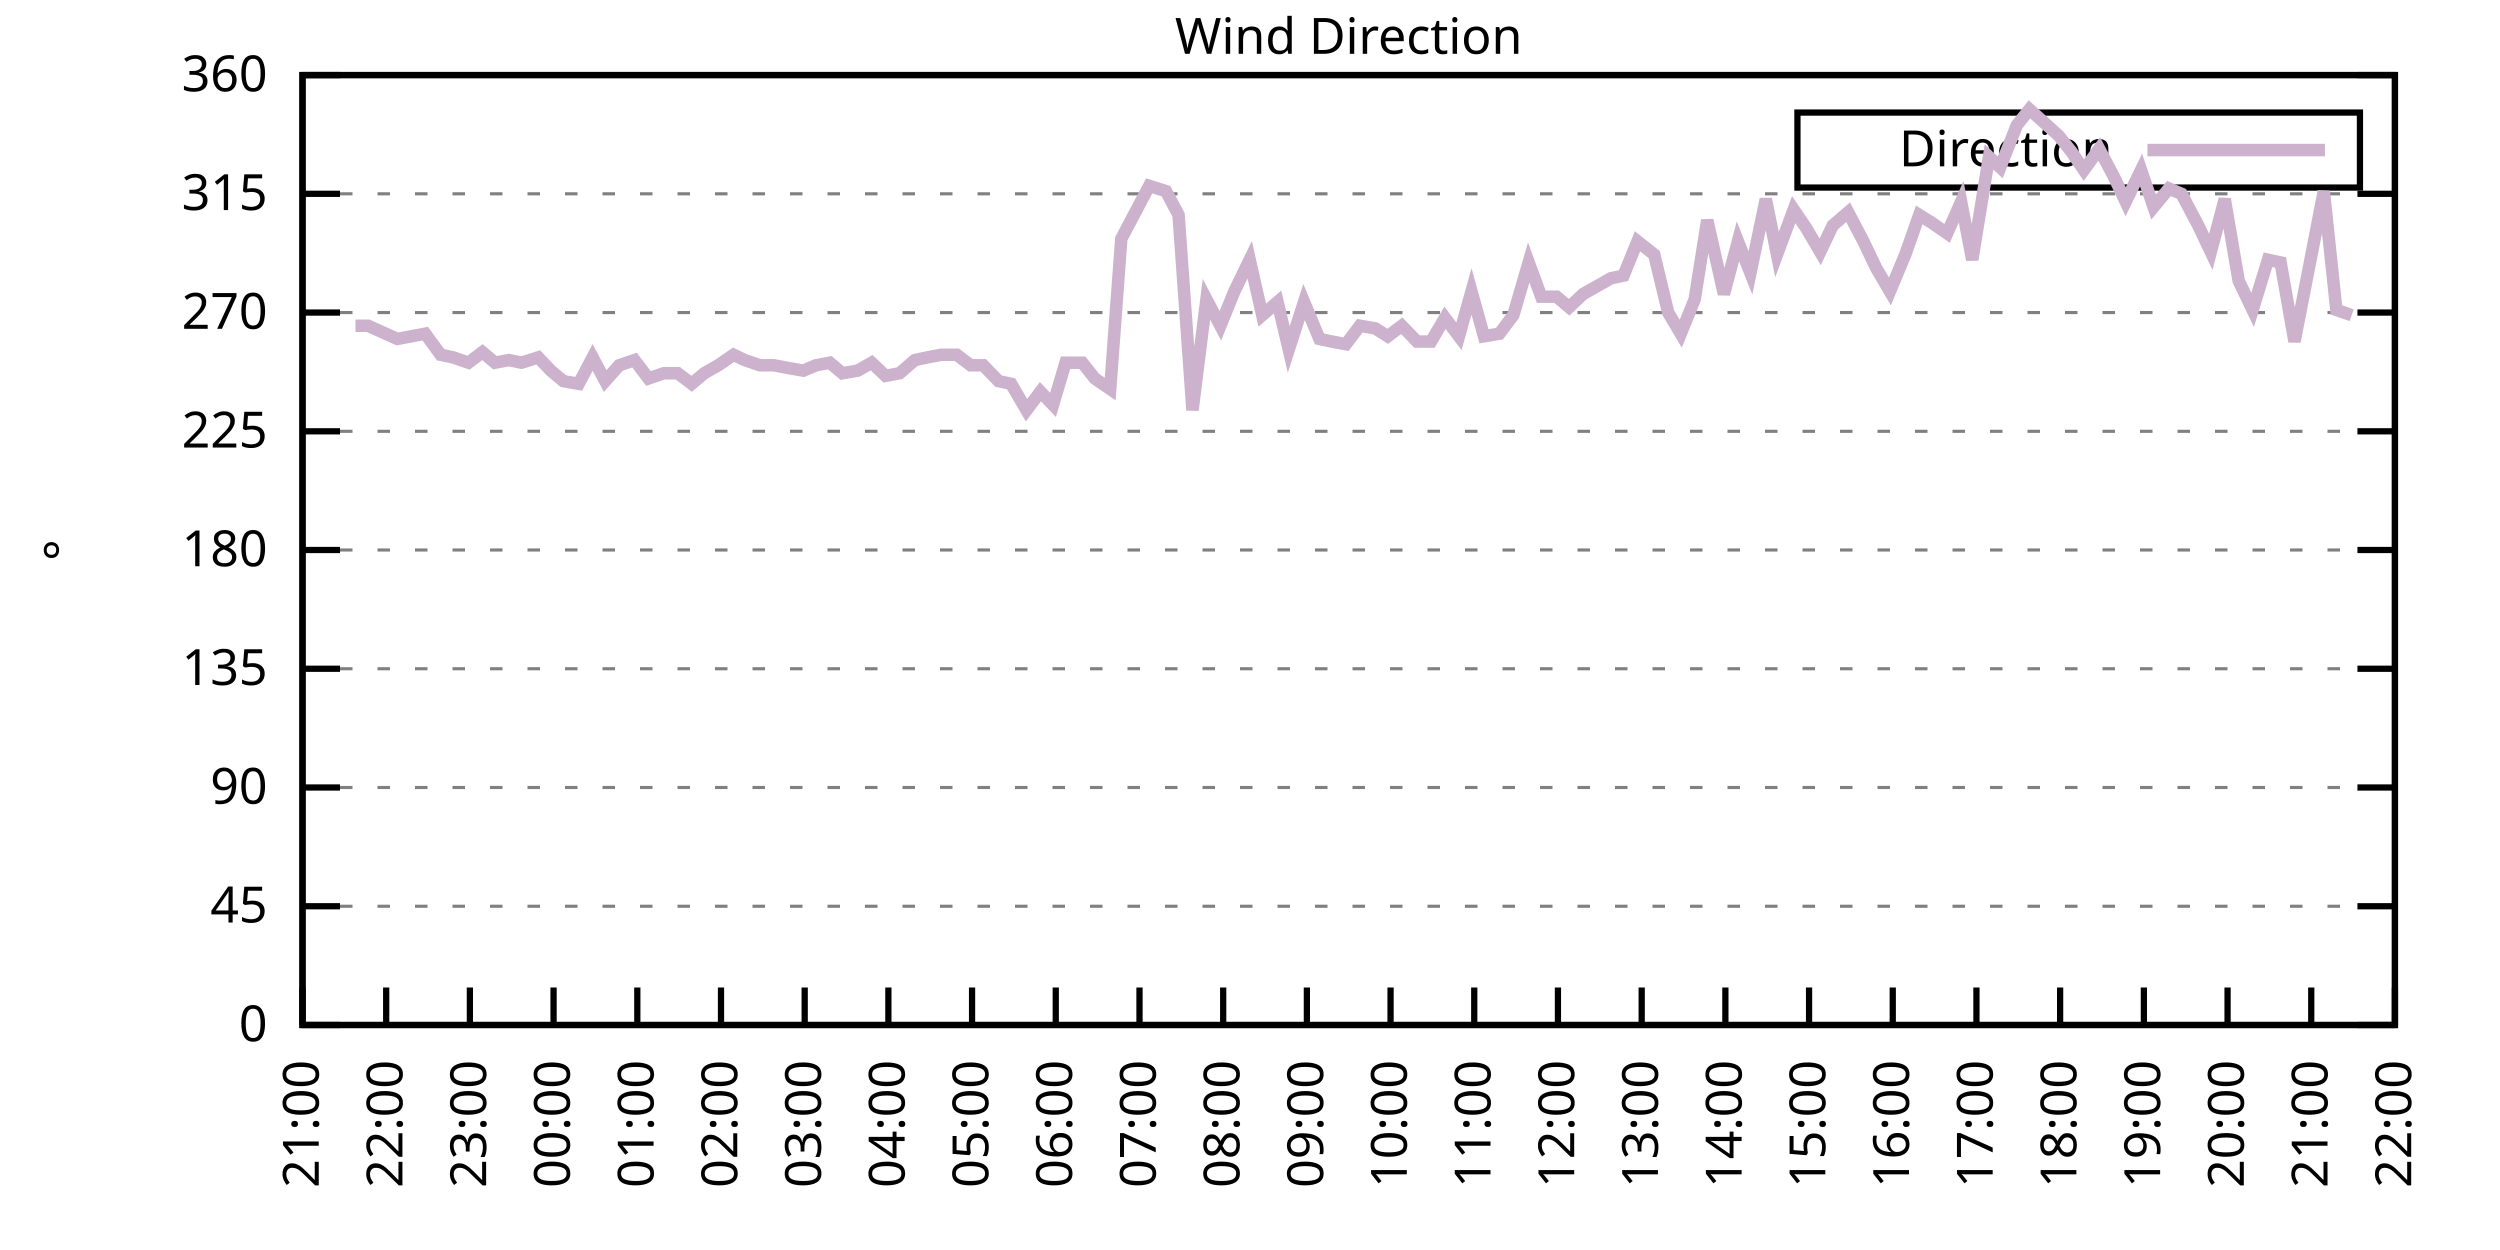
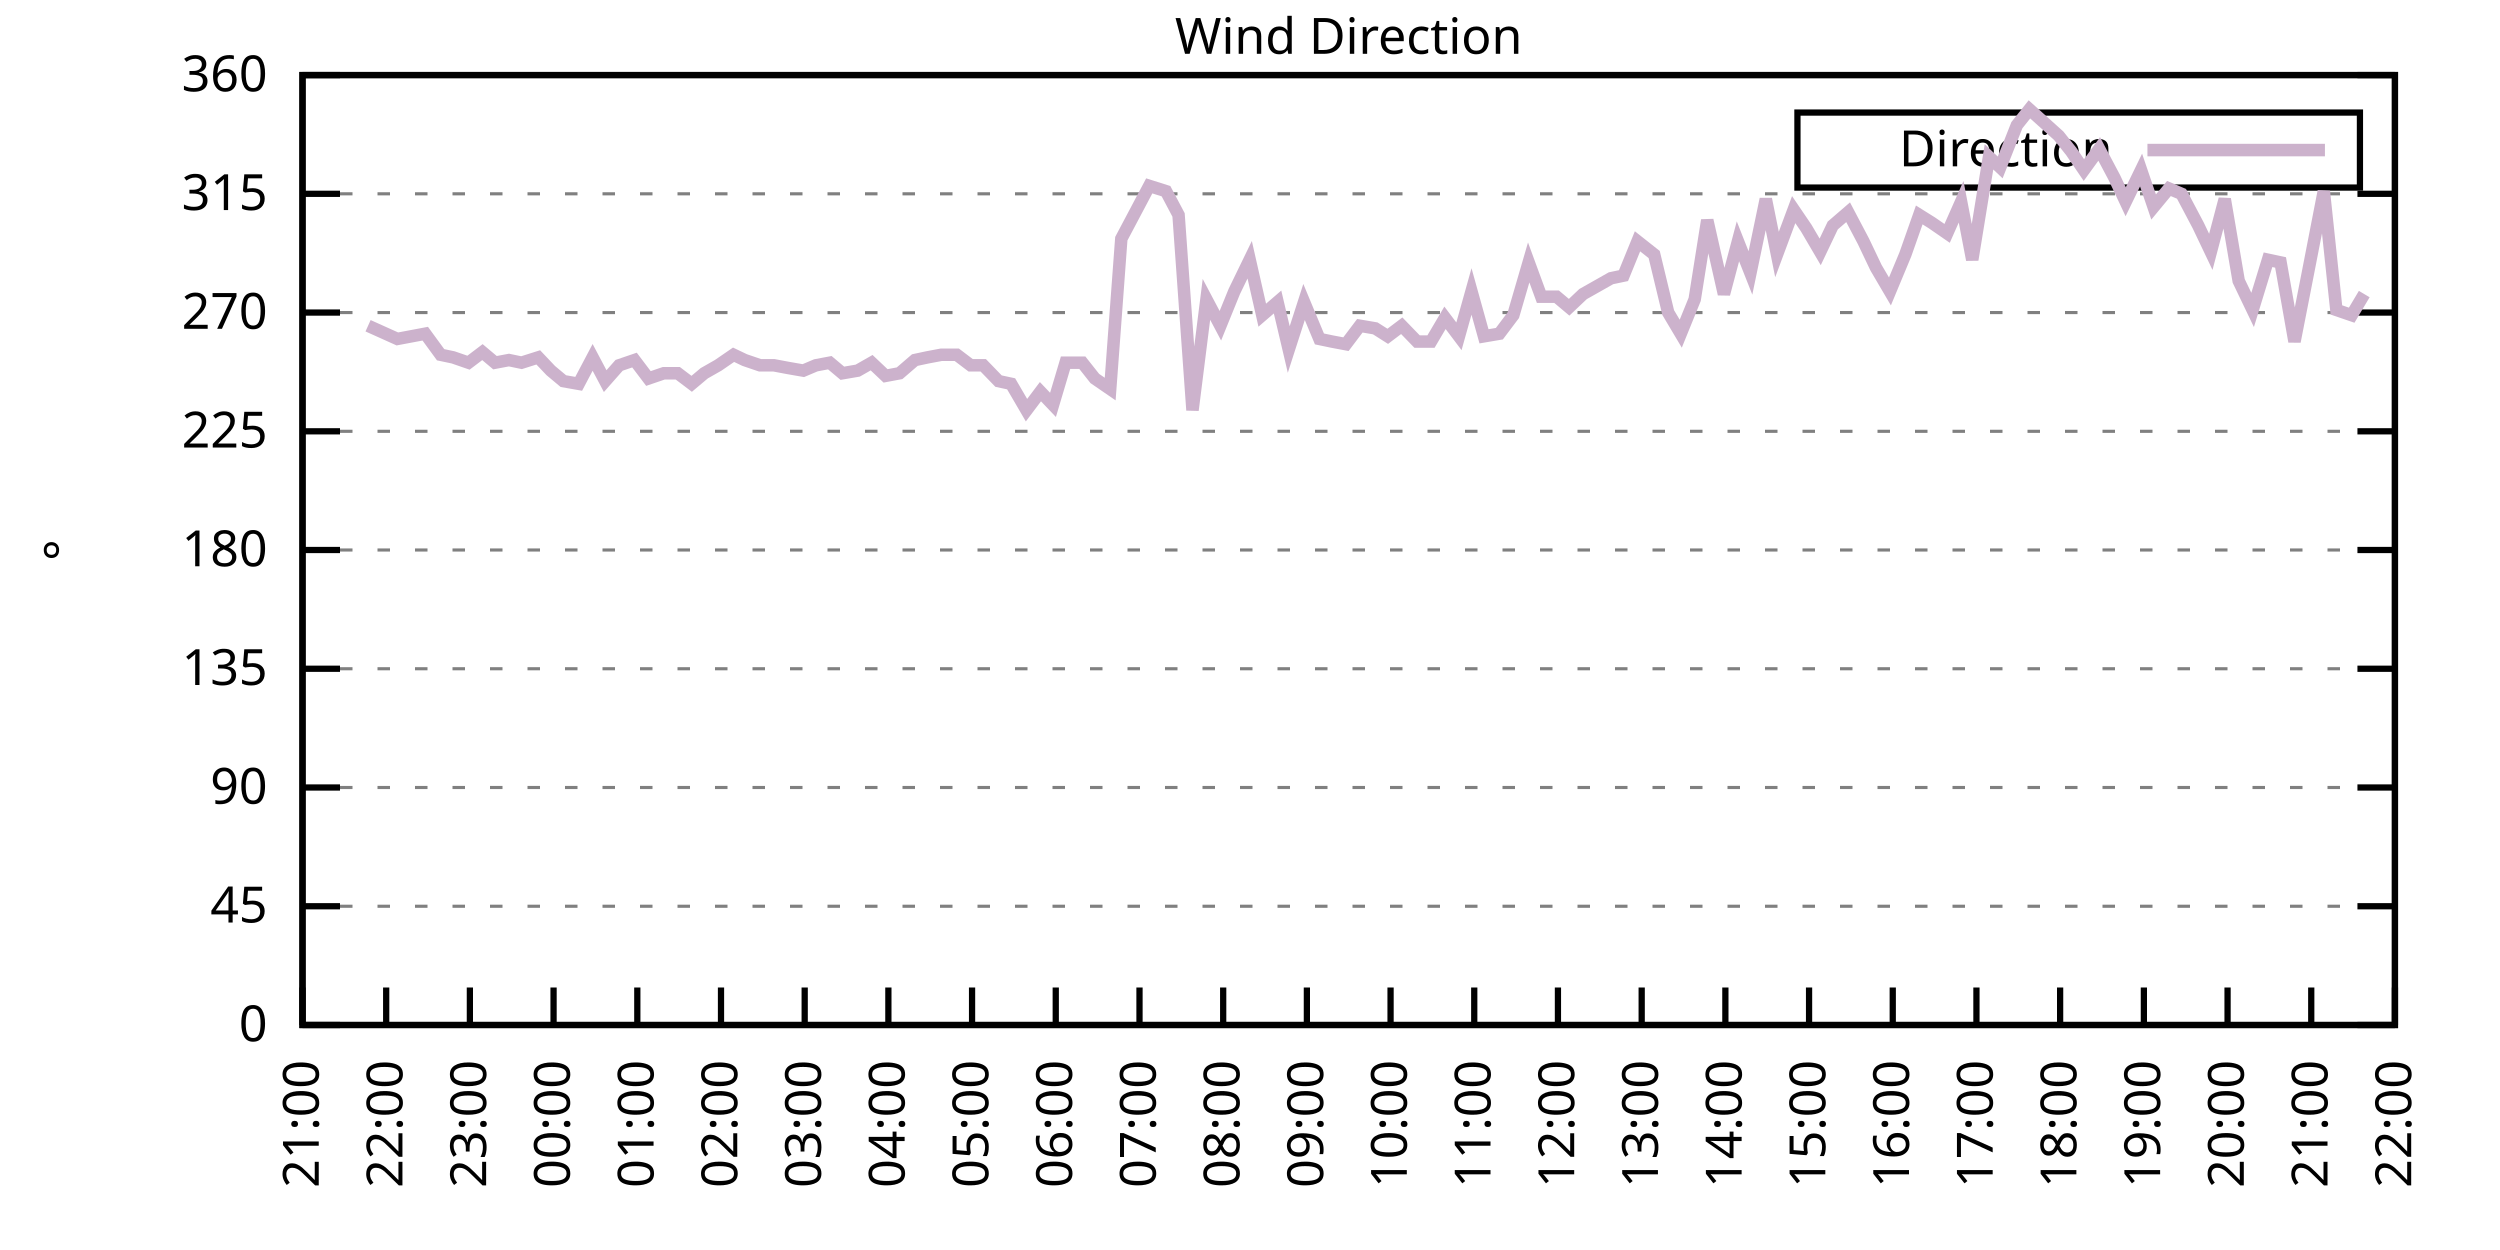
<svg xmlns="http://www.w3.org/2000/svg" xmlns:xlink="http://www.w3.org/1999/xlink" width="400" height="200" viewBox="0 0 400 200">
  <g id="gnuplot_canvas">
    <rect x="0" y="0" width="400" height="200" fill="none" />
    <defs>
      <circle id="gpDot" r="0.5" stroke-width="0.5" stroke="currentColor" />
      <path id="gpPt0" stroke-width="0.333" stroke="currentColor" d="M-1,0 h2 M0,-1 v2" />
      <path id="gpPt1" stroke-width="0.333" stroke="currentColor" d="M-1,-1 L1,1 M1,-1 L-1,1" />
      <path id="gpPt2" stroke-width="0.333" stroke="currentColor" d="M-1,0 L1,0 M0,-1 L0,1 M-1,-1 L1,1 M-1,1 L1,-1" />
      <rect id="gpPt3" stroke-width="0.333" stroke="currentColor" x="-1" y="-1" width="2" height="2" />
      <rect id="gpPt4" stroke-width="0.333" stroke="currentColor" fill="currentColor" x="-1" y="-1" width="2" height="2" />
      <circle id="gpPt5" stroke-width="0.333" stroke="currentColor" cx="0" cy="0" r="1" />
      <use xlink:href="#gpPt5" id="gpPt6" fill="currentColor" stroke="none" />
      <path id="gpPt7" stroke-width="0.333" stroke="currentColor" d="M0,-1.33 L-1.33,0.67 L1.33,0.67 z" />
      <use xlink:href="#gpPt7" id="gpPt8" fill="currentColor" stroke="none" />
      <use xlink:href="#gpPt7" id="gpPt9" stroke="currentColor" transform="rotate(180)" />
      <use xlink:href="#gpPt9" id="gpPt10" fill="currentColor" stroke="none" />
      <use xlink:href="#gpPt3" id="gpPt11" stroke="currentColor" transform="rotate(45)" />
      <use xlink:href="#gpPt11" id="gpPt12" fill="currentColor" stroke="none" />
      <path id="gpPt13" stroke-width="0.333" stroke="currentColor" d="M0,1.330 L1.265,0.411 L0.782,-1.067 L-0.782,-1.076 L-1.265,0.411 z" />
      <use xlink:href="#gpPt13" id="gpPt14" fill="currentColor" stroke="none" />
      <filter id="textbox" filterUnits="objectBoundingBox" x="0" y="0" height="1" width="1">
        <feFlood flood-color="white" flood-opacity="1" result="bgnd" />
        <feComposite in="SourceGraphic" in2="bgnd" operator="atop" />
      </filter>
      <filter id="greybox" filterUnits="objectBoundingBox" x="0" y="0" height="1" width="1">
        <feFlood flood-color="lightgrey" flood-opacity="1" result="grey" />
        <feComposite in="SourceGraphic" in2="grey" operator="atop" />
      </filter>
    </defs>
    <g fill="none" color="white" stroke="currentColor" stroke-width="1.00" stroke-linecap="butt" stroke-linejoin="miter">
</g>
    <g fill="none" color="black" stroke="currentColor" stroke-width="1.00" stroke-linecap="butt" stroke-linejoin="miter">
      <g stroke="none" shape-rendering="crispEdges">
        <polygon fill="rgb(255, 255, 255)" points="48.40,164.00 383.18,164.00 383.18,12.02 48.40,12.02 " />
      </g>
    </g>
    <g fill="none" color="black" stroke="currentColor" stroke-width="1.00" stroke-linecap="butt" stroke-linejoin="miter">
</g>
    <g fill="none" color="black" stroke="black" stroke-width="0.50" stroke-linecap="butt" stroke-linejoin="miter">
</g>
    <g fill="none" color="gray" stroke="currentColor" stroke-width="0.50" stroke-linecap="butt" stroke-linejoin="miter">
      <path stroke="gray" stroke-dasharray="2,4" class="gridline" d="M48.40,164.00 L383.19,164.00  " />
    </g>
    <g fill="none" color="gray" stroke="gray" stroke-width="1.00" stroke-linecap="butt" stroke-linejoin="miter">
</g>
    <g fill="none" color="black" stroke="currentColor" stroke-width="1.00" stroke-linecap="butt" stroke-linejoin="miter">
      <path stroke="black" d="M48.40,164.00 L54.40,164.00 M383.19,164.00 L377.19,164.00  " />
      <g transform="translate(42.80,166.60)" stroke="none" fill="black" font-family="Sans" font-size="8.00" text-anchor="end">
        <text>
          <tspan font-family="Sans"> 0</tspan>
        </text>
      </g>
    </g>
    <g fill="none" color="black" stroke="currentColor" stroke-width="1.00" stroke-linecap="butt" stroke-linejoin="miter">
</g>
    <g fill="none" color="black" stroke="black" stroke-width="0.50" stroke-linecap="butt" stroke-linejoin="miter">
</g>
    <g fill="none" color="gray" stroke="currentColor" stroke-width="0.50" stroke-linecap="butt" stroke-linejoin="miter">
      <path stroke="gray" stroke-dasharray="2,4" class="gridline" d="M48.40,145.00 L383.19,145.00  " />
    </g>
    <g fill="none" color="gray" stroke="gray" stroke-width="1.00" stroke-linecap="butt" stroke-linejoin="miter">
</g>
    <g fill="none" color="black" stroke="currentColor" stroke-width="1.00" stroke-linecap="butt" stroke-linejoin="miter">
      <path stroke="black" d="M48.40,145.00 L54.40,145.00 M383.19,145.00 L377.19,145.00  " />
      <g transform="translate(42.80,147.60)" stroke="none" fill="black" font-family="Sans" font-size="8.00" text-anchor="end">
        <text>
          <tspan font-family="Sans"> 45</tspan>
        </text>
      </g>
    </g>
    <g fill="none" color="black" stroke="currentColor" stroke-width="1.00" stroke-linecap="butt" stroke-linejoin="miter">
</g>
    <g fill="none" color="black" stroke="black" stroke-width="0.50" stroke-linecap="butt" stroke-linejoin="miter">
</g>
    <g fill="none" color="gray" stroke="currentColor" stroke-width="0.50" stroke-linecap="butt" stroke-linejoin="miter">
      <path stroke="gray" stroke-dasharray="2,4" class="gridline" d="M48.40,126.00 L383.19,126.00  " />
    </g>
    <g fill="none" color="gray" stroke="gray" stroke-width="1.00" stroke-linecap="butt" stroke-linejoin="miter">
</g>
    <g fill="none" color="black" stroke="currentColor" stroke-width="1.00" stroke-linecap="butt" stroke-linejoin="miter">
      <path stroke="black" d="M48.40,126.00 L54.40,126.00 M383.19,126.00 L377.19,126.00  " />
      <g transform="translate(42.80,128.60)" stroke="none" fill="black" font-family="Sans" font-size="8.00" text-anchor="end">
        <text>
          <tspan font-family="Sans"> 90</tspan>
        </text>
      </g>
    </g>
    <g fill="none" color="black" stroke="currentColor" stroke-width="1.00" stroke-linecap="butt" stroke-linejoin="miter">
</g>
    <g fill="none" color="black" stroke="black" stroke-width="0.50" stroke-linecap="butt" stroke-linejoin="miter">
</g>
    <g fill="none" color="gray" stroke="currentColor" stroke-width="0.50" stroke-linecap="butt" stroke-linejoin="miter">
      <path stroke="gray" stroke-dasharray="2,4" class="gridline" d="M48.40,107.00 L383.19,107.00  " />
    </g>
    <g fill="none" color="gray" stroke="gray" stroke-width="1.00" stroke-linecap="butt" stroke-linejoin="miter">
</g>
    <g fill="none" color="black" stroke="currentColor" stroke-width="1.00" stroke-linecap="butt" stroke-linejoin="miter">
      <path stroke="black" d="M48.40,107.00 L54.40,107.00 M383.19,107.00 L377.19,107.00  " />
      <g transform="translate(42.80,109.60)" stroke="none" fill="black" font-family="Sans" font-size="8.00" text-anchor="end">
        <text>
          <tspan font-family="Sans"> 135</tspan>
        </text>
      </g>
    </g>
    <g fill="none" color="black" stroke="currentColor" stroke-width="1.00" stroke-linecap="butt" stroke-linejoin="miter">
</g>
    <g fill="none" color="black" stroke="black" stroke-width="0.50" stroke-linecap="butt" stroke-linejoin="miter">
</g>
    <g fill="none" color="gray" stroke="currentColor" stroke-width="0.50" stroke-linecap="butt" stroke-linejoin="miter">
      <path stroke="gray" stroke-dasharray="2,4" class="gridline" d="M48.40,88.00 L383.19,88.00  " />
    </g>
    <g fill="none" color="gray" stroke="gray" stroke-width="1.00" stroke-linecap="butt" stroke-linejoin="miter">
</g>
    <g fill="none" color="black" stroke="currentColor" stroke-width="1.00" stroke-linecap="butt" stroke-linejoin="miter">
      <path stroke="black" d="M48.40,88.00 L54.40,88.00 M383.19,88.00 L377.19,88.00  " />
      <g transform="translate(42.80,90.60)" stroke="none" fill="black" font-family="Sans" font-size="8.00" text-anchor="end">
        <text>
          <tspan font-family="Sans"> 180</tspan>
        </text>
      </g>
    </g>
    <g fill="none" color="black" stroke="currentColor" stroke-width="1.00" stroke-linecap="butt" stroke-linejoin="miter">
</g>
    <g fill="none" color="black" stroke="black" stroke-width="0.50" stroke-linecap="butt" stroke-linejoin="miter">
</g>
    <g fill="none" color="gray" stroke="currentColor" stroke-width="0.50" stroke-linecap="butt" stroke-linejoin="miter">
      <path stroke="gray" stroke-dasharray="2,4" class="gridline" d="M48.40,69.01 L383.19,69.01  " />
    </g>
    <g fill="none" color="gray" stroke="gray" stroke-width="1.00" stroke-linecap="butt" stroke-linejoin="miter">
</g>
    <g fill="none" color="black" stroke="currentColor" stroke-width="1.00" stroke-linecap="butt" stroke-linejoin="miter">
      <path stroke="black" d="M48.40,69.01 L54.40,69.01 M383.19,69.01 L377.19,69.01  " />
      <g transform="translate(42.80,71.61)" stroke="none" fill="black" font-family="Sans" font-size="8.00" text-anchor="end">
        <text>
          <tspan font-family="Sans"> 225</tspan>
        </text>
      </g>
    </g>
    <g fill="none" color="black" stroke="currentColor" stroke-width="1.00" stroke-linecap="butt" stroke-linejoin="miter">
</g>
    <g fill="none" color="black" stroke="black" stroke-width="0.50" stroke-linecap="butt" stroke-linejoin="miter">
</g>
    <g fill="none" color="gray" stroke="currentColor" stroke-width="0.50" stroke-linecap="butt" stroke-linejoin="miter">
      <path stroke="gray" stroke-dasharray="2,4" class="gridline" d="M48.40,50.01 L383.19,50.01  " />
    </g>
    <g fill="none" color="gray" stroke="gray" stroke-width="1.00" stroke-linecap="butt" stroke-linejoin="miter">
</g>
    <g fill="none" color="black" stroke="currentColor" stroke-width="1.00" stroke-linecap="butt" stroke-linejoin="miter">
      <path stroke="black" d="M48.40,50.01 L54.40,50.01 M383.19,50.01 L377.19,50.01  " />
      <g transform="translate(42.80,52.61)" stroke="none" fill="black" font-family="Sans" font-size="8.00" text-anchor="end">
        <text>
          <tspan font-family="Sans"> 270</tspan>
        </text>
      </g>
    </g>
    <g fill="none" color="black" stroke="currentColor" stroke-width="1.00" stroke-linecap="butt" stroke-linejoin="miter">
</g>
    <g fill="none" color="black" stroke="black" stroke-width="0.50" stroke-linecap="butt" stroke-linejoin="miter">
</g>
    <g fill="none" color="gray" stroke="currentColor" stroke-width="0.50" stroke-linecap="butt" stroke-linejoin="miter">
      <path stroke="gray" stroke-dasharray="2,4" class="gridline" d="M48.40,31.01 L383.19,31.01  " />
    </g>
    <g fill="none" color="gray" stroke="gray" stroke-width="1.00" stroke-linecap="butt" stroke-linejoin="miter">
</g>
    <g fill="none" color="black" stroke="currentColor" stroke-width="1.00" stroke-linecap="butt" stroke-linejoin="miter">
      <path stroke="black" d="M48.40,31.01 L54.40,31.01 M383.19,31.01 L377.19,31.01  " />
      <g transform="translate(42.80,33.61)" stroke="none" fill="black" font-family="Sans" font-size="8.00" text-anchor="end">
        <text>
          <tspan font-family="Sans"> 315</tspan>
        </text>
      </g>
    </g>
    <g fill="none" color="black" stroke="currentColor" stroke-width="1.00" stroke-linecap="butt" stroke-linejoin="miter">
</g>
    <g fill="none" color="black" stroke="black" stroke-width="0.50" stroke-linecap="butt" stroke-linejoin="miter">
</g>
    <g fill="none" color="gray" stroke="currentColor" stroke-width="0.50" stroke-linecap="butt" stroke-linejoin="miter">
      <path stroke="gray" stroke-dasharray="2,4" class="gridline" d="M48.40,12.01 L383.19,12.01  " />
    </g>
    <g fill="none" color="gray" stroke="gray" stroke-width="1.00" stroke-linecap="butt" stroke-linejoin="miter">
</g>
    <g fill="none" color="black" stroke="currentColor" stroke-width="1.00" stroke-linecap="butt" stroke-linejoin="miter">
      <path stroke="black" d="M48.40,12.01 L54.40,12.01 M383.19,12.01 L377.19,12.01  " />
      <g transform="translate(42.80,14.61)" stroke="none" fill="black" font-family="Sans" font-size="8.00" text-anchor="end">
        <text>
          <tspan font-family="Sans"> 360</tspan>
        </text>
      </g>
    </g>
    <g fill="none" color="black" stroke="currentColor" stroke-width="1.00" stroke-linecap="butt" stroke-linejoin="miter">
      <path stroke="black" d="M48.40,164.00 L48.40,158.00  " />
      <g transform="translate(51.00,169.60) rotate(270.00)" stroke="none" fill="black" font-family="Sans" font-size="8.00" text-anchor="end">
        <text>
          <tspan font-family="Sans">21:00</tspan>
        </text>
      </g>
    </g>
    <g fill="none" color="black" stroke="currentColor" stroke-width="1.00" stroke-linecap="butt" stroke-linejoin="miter">
      <path stroke="black" d="M61.79,164.00 L61.79,158.00  " />
      <g transform="translate(64.39,169.60) rotate(270.00)" stroke="none" fill="black" font-family="Sans" font-size="8.00" text-anchor="end">
        <text>
          <tspan font-family="Sans">22:00</tspan>
        </text>
      </g>
    </g>
    <g fill="none" color="black" stroke="currentColor" stroke-width="1.00" stroke-linecap="butt" stroke-linejoin="miter">
      <path stroke="black" d="M75.18,164.00 L75.18,158.00  " />
      <g transform="translate(77.78,169.60) rotate(270.00)" stroke="none" fill="black" font-family="Sans" font-size="8.00" text-anchor="end">
        <text>
          <tspan font-family="Sans">23:00</tspan>
        </text>
      </g>
    </g>
    <g fill="none" color="black" stroke="currentColor" stroke-width="1.00" stroke-linecap="butt" stroke-linejoin="miter">
      <path stroke="black" d="M88.57,164.00 L88.57,158.00  " />
      <g transform="translate(91.17,169.60) rotate(270.00)" stroke="none" fill="black" font-family="Sans" font-size="8.00" text-anchor="end">
        <text>
          <tspan font-family="Sans">00:00</tspan>
        </text>
      </g>
    </g>
    <g fill="none" color="black" stroke="currentColor" stroke-width="1.00" stroke-linecap="butt" stroke-linejoin="miter">
      <path stroke="black" d="M101.97,164.00 L101.97,158.00  " />
      <g transform="translate(104.57,169.60) rotate(270.00)" stroke="none" fill="black" font-family="Sans" font-size="8.00" text-anchor="end">
        <text>
          <tspan font-family="Sans">01:00</tspan>
        </text>
      </g>
    </g>
    <g fill="none" color="black" stroke="currentColor" stroke-width="1.00" stroke-linecap="butt" stroke-linejoin="miter">
      <path stroke="black" d="M115.36,164.00 L115.36,158.00  " />
      <g transform="translate(117.96,169.60) rotate(270.00)" stroke="none" fill="black" font-family="Sans" font-size="8.00" text-anchor="end">
        <text>
          <tspan font-family="Sans">02:00</tspan>
        </text>
      </g>
    </g>
    <g fill="none" color="black" stroke="currentColor" stroke-width="1.00" stroke-linecap="butt" stroke-linejoin="miter">
      <path stroke="black" d="M128.75,164.00 L128.75,158.00  " />
      <g transform="translate(131.35,169.60) rotate(270.00)" stroke="none" fill="black" font-family="Sans" font-size="8.00" text-anchor="end">
        <text>
          <tspan font-family="Sans">03:00</tspan>
        </text>
      </g>
    </g>
    <g fill="none" color="black" stroke="currentColor" stroke-width="1.00" stroke-linecap="butt" stroke-linejoin="miter">
      <path stroke="black" d="M142.14,164.00 L142.14,158.00  " />
      <g transform="translate(144.74,169.60) rotate(270.00)" stroke="none" fill="black" font-family="Sans" font-size="8.00" text-anchor="end">
        <text>
          <tspan font-family="Sans">04:00</tspan>
        </text>
      </g>
    </g>
    <g fill="none" color="black" stroke="currentColor" stroke-width="1.00" stroke-linecap="butt" stroke-linejoin="miter">
      <path stroke="black" d="M155.53,164.00 L155.53,158.00  " />
      <g transform="translate(158.13,169.60) rotate(270.00)" stroke="none" fill="black" font-family="Sans" font-size="8.00" text-anchor="end">
        <text>
          <tspan font-family="Sans">05:00</tspan>
        </text>
      </g>
    </g>
    <g fill="none" color="black" stroke="currentColor" stroke-width="1.00" stroke-linecap="butt" stroke-linejoin="miter">
      <path stroke="black" d="M168.92,164.00 L168.92,158.00  " />
      <g transform="translate(171.52,169.60) rotate(270.00)" stroke="none" fill="black" font-family="Sans" font-size="8.00" text-anchor="end">
        <text>
          <tspan font-family="Sans">06:00</tspan>
        </text>
      </g>
    </g>
    <g fill="none" color="black" stroke="currentColor" stroke-width="1.00" stroke-linecap="butt" stroke-linejoin="miter">
      <path stroke="black" d="M182.32,164.00 L182.32,158.00  " />
      <g transform="translate(184.92,169.60) rotate(270.00)" stroke="none" fill="black" font-family="Sans" font-size="8.00" text-anchor="end">
        <text>
          <tspan font-family="Sans">07:00</tspan>
        </text>
      </g>
    </g>
    <g fill="none" color="black" stroke="currentColor" stroke-width="1.00" stroke-linecap="butt" stroke-linejoin="miter">
      <path stroke="black" d="M195.71,164.00 L195.71,158.00  " />
      <g transform="translate(198.31,169.60) rotate(270.00)" stroke="none" fill="black" font-family="Sans" font-size="8.00" text-anchor="end">
        <text>
          <tspan font-family="Sans">08:00</tspan>
        </text>
      </g>
    </g>
    <g fill="none" color="black" stroke="currentColor" stroke-width="1.00" stroke-linecap="butt" stroke-linejoin="miter">
      <path stroke="black" d="M209.10,164.00 L209.10,158.00  " />
      <g transform="translate(211.70,169.60) rotate(270.00)" stroke="none" fill="black" font-family="Sans" font-size="8.00" text-anchor="end">
        <text>
          <tspan font-family="Sans">09:00</tspan>
        </text>
      </g>
    </g>
    <g fill="none" color="black" stroke="currentColor" stroke-width="1.00" stroke-linecap="butt" stroke-linejoin="miter">
      <path stroke="black" d="M222.49,164.00 L222.49,158.00  " />
      <g transform="translate(225.09,169.60) rotate(270.00)" stroke="none" fill="black" font-family="Sans" font-size="8.00" text-anchor="end">
        <text>
          <tspan font-family="Sans">10:00</tspan>
        </text>
      </g>
    </g>
    <g fill="none" color="black" stroke="currentColor" stroke-width="1.00" stroke-linecap="butt" stroke-linejoin="miter">
      <path stroke="black" d="M235.88,164.00 L235.88,158.00  " />
      <g transform="translate(238.48,169.60) rotate(270.00)" stroke="none" fill="black" font-family="Sans" font-size="8.00" text-anchor="end">
        <text>
          <tspan font-family="Sans">11:00</tspan>
        </text>
      </g>
    </g>
    <g fill="none" color="black" stroke="currentColor" stroke-width="1.00" stroke-linecap="butt" stroke-linejoin="miter">
      <path stroke="black" d="M249.27,164.00 L249.27,158.00  " />
      <g transform="translate(251.87,169.60) rotate(270.00)" stroke="none" fill="black" font-family="Sans" font-size="8.00" text-anchor="end">
        <text>
          <tspan font-family="Sans">12:00</tspan>
        </text>
      </g>
    </g>
    <g fill="none" color="black" stroke="currentColor" stroke-width="1.00" stroke-linecap="butt" stroke-linejoin="miter">
      <path stroke="black" d="M262.67,164.00 L262.67,158.00  " />
      <g transform="translate(265.27,169.60) rotate(270.00)" stroke="none" fill="black" font-family="Sans" font-size="8.00" text-anchor="end">
        <text>
          <tspan font-family="Sans">13:00</tspan>
        </text>
      </g>
    </g>
    <g fill="none" color="black" stroke="currentColor" stroke-width="1.00" stroke-linecap="butt" stroke-linejoin="miter">
      <path stroke="black" d="M276.06,164.00 L276.06,158.00  " />
      <g transform="translate(278.66,169.60) rotate(270.00)" stroke="none" fill="black" font-family="Sans" font-size="8.00" text-anchor="end">
        <text>
          <tspan font-family="Sans">14:00</tspan>
        </text>
      </g>
    </g>
    <g fill="none" color="black" stroke="currentColor" stroke-width="1.00" stroke-linecap="butt" stroke-linejoin="miter">
      <path stroke="black" d="M289.45,164.00 L289.45,158.00  " />
      <g transform="translate(292.05,169.60) rotate(270.00)" stroke="none" fill="black" font-family="Sans" font-size="8.00" text-anchor="end">
        <text>
          <tspan font-family="Sans">15:00</tspan>
        </text>
      </g>
    </g>
    <g fill="none" color="black" stroke="currentColor" stroke-width="1.00" stroke-linecap="butt" stroke-linejoin="miter">
      <path stroke="black" d="M302.84,164.00 L302.84,158.00  " />
      <g transform="translate(305.44,169.60) rotate(270.00)" stroke="none" fill="black" font-family="Sans" font-size="8.00" text-anchor="end">
        <text>
          <tspan font-family="Sans">16:00</tspan>
        </text>
      </g>
    </g>
    <g fill="none" color="black" stroke="currentColor" stroke-width="1.00" stroke-linecap="butt" stroke-linejoin="miter">
      <path stroke="black" d="M316.23,164.00 L316.23,158.00  " />
      <g transform="translate(318.83,169.60) rotate(270.00)" stroke="none" fill="black" font-family="Sans" font-size="8.00" text-anchor="end">
        <text>
          <tspan font-family="Sans">17:00</tspan>
        </text>
      </g>
    </g>
    <g fill="none" color="black" stroke="currentColor" stroke-width="1.00" stroke-linecap="butt" stroke-linejoin="miter">
      <path stroke="black" d="M329.62,164.00 L329.62,158.00  " />
      <g transform="translate(332.22,169.60) rotate(270.00)" stroke="none" fill="black" font-family="Sans" font-size="8.00" text-anchor="end">
        <text>
          <tspan font-family="Sans">18:00</tspan>
        </text>
      </g>
    </g>
    <g fill="none" color="black" stroke="currentColor" stroke-width="1.00" stroke-linecap="butt" stroke-linejoin="miter">
      <path stroke="black" d="M343.02,164.00 L343.02,158.00  " />
      <g transform="translate(345.62,169.60) rotate(270.00)" stroke="none" fill="black" font-family="Sans" font-size="8.00" text-anchor="end">
        <text>
          <tspan font-family="Sans">19:00</tspan>
        </text>
      </g>
    </g>
    <g fill="none" color="black" stroke="currentColor" stroke-width="1.00" stroke-linecap="butt" stroke-linejoin="miter">
      <path stroke="black" d="M356.41,164.00 L356.41,158.00  " />
      <g transform="translate(359.01,169.60) rotate(270.00)" stroke="none" fill="black" font-family="Sans" font-size="8.00" text-anchor="end">
        <text>
          <tspan font-family="Sans">20:00</tspan>
        </text>
      </g>
    </g>
    <g fill="none" color="black" stroke="currentColor" stroke-width="1.00" stroke-linecap="butt" stroke-linejoin="miter">
      <path stroke="black" d="M369.80,164.00 L369.80,158.00  " />
      <g transform="translate(372.40,169.60) rotate(270.00)" stroke="none" fill="black" font-family="Sans" font-size="8.00" text-anchor="end">
        <text>
          <tspan font-family="Sans">21:00</tspan>
        </text>
      </g>
    </g>
    <g fill="none" color="black" stroke="currentColor" stroke-width="1.00" stroke-linecap="butt" stroke-linejoin="miter">
      <path stroke="black" d="M383.19,164.00 L383.19,158.00  " />
      <g transform="translate(385.79,169.60) rotate(270.00)" stroke="none" fill="black" font-family="Sans" font-size="8.00" text-anchor="end">
        <text>
          <tspan font-family="Sans">22:00</tspan>
        </text>
      </g>
    </g>
    <g fill="none" color="black" stroke="currentColor" stroke-width="1.00" stroke-linecap="butt" stroke-linejoin="miter">
</g>
    <g fill="none" color="black" stroke="currentColor" stroke-width="1.00" stroke-linecap="butt" stroke-linejoin="miter">
      <path stroke="black" d="M48.40,12.01 L48.40,164.00 L383.19,164.00 L383.19,12.01 L48.40,12.01 Z  " />
    </g>
    <g fill="none" color="black" stroke="currentColor" stroke-width="1.00" stroke-linecap="butt" stroke-linejoin="miter">
</g>
    <g fill="none" color="black" stroke="currentColor" stroke-width="1.00" stroke-linecap="butt" stroke-linejoin="miter">
      <path stroke="black" d="M287.59,30.01 L287.59,18.01 L377.59,18.01 L377.59,30.01 L287.59,30.01 Z  " />
    </g>
    <g id="Wind_direction_plot_1">
      <g fill="none" color="white" stroke="black" stroke-width="2.00" stroke-linecap="butt" stroke-linejoin="miter">
</g>
      <g fill="none" color="black" stroke="currentColor" stroke-width="2.00" stroke-linecap="butt" stroke-linejoin="miter">
        <g transform="translate(337.99,26.61)" stroke="none" fill="black" font-family="Sans" font-size="8.00" text-anchor="end">
          <text>
            <tspan font-family="Sans">Direction</tspan>
          </text>
        </g>
      </g>
      <g fill="none" color="black" stroke="currentColor" stroke-width="2.00" stroke-linecap="butt" stroke-linejoin="miter">
-         <path stroke="rgb(204, 178, 204)" d="M343.59,24.01 L371.99,24.01 M56.88,52.12 L58.89,52.12 L63.58,54.23 L65.81,53.81 L68.04,53.39 L70.50,56.76   L72.50,57.18 L74.96,58.03 L77.19,56.34 L79.20,58.03 L81.43,57.61 L83.44,58.03 L86.12,57.18 L88.13,59.30   L90.14,60.98 L92.59,61.41 L94.82,57.18 L96.83,60.98 L99.06,58.45 L101.52,57.61 L103.75,60.56 L106.21,59.72   L108.44,59.72 L110.67,61.41 L112.68,59.72 L114.91,58.45 L117.37,56.76 L119.15,57.61 L121.61,58.45 L123.84,58.45   L126.07,58.87 L128.53,59.30 L130.54,58.45 L132.77,58.03 L134.78,59.72 L137.23,59.30 L139.46,58.03 L141.69,60.14   L143.93,59.72 L146.38,57.61 L148.39,57.18 L150.62,56.76 L153.08,56.76 L155.31,58.45 L157.32,58.45 L159.77,60.98   L161.78,61.41 L164.24,65.63 L166.47,62.67 L168.48,64.78 L170.49,58.03 L173.17,58.03 L175.17,60.56 L177.63,62.25   L179.41,38.19 L183.88,29.74 L186.56,30.59 L188.57,34.39 L190.80,65.63 L193.03,47.90 L195.26,52.12 L197.49,46.63   L199.95,41.56 L201.96,50.43 L204.41,48.32 L206.20,55.92 L208.65,48.32 L211.11,54.23 L213.12,54.65 L215.35,55.07   L217.58,52.12 L220.04,52.54 L222.04,53.81 L224.28,52.12 L226.73,54.65 L228.96,54.65 L231.20,50.85 L233.43,53.81   L235.44,46.63 L237.44,53.81 L239.90,53.39 L242.13,50.43 L244.59,41.99 L246.60,47.47 L249.05,47.47 L251.06,49.16   L253.29,47.05 L255.52,45.79 L257.76,44.52 L259.76,44.10 L262.00,38.61 L264.67,40.72 L266.91,50.01 L268.92,53.39   L271.15,47.90 L273.16,35.23 L275.83,47.05 L278.07,38.61 L280.07,43.67 L282.53,31.85 L284.32,40.72 L286.99,33.54   L289.00,36.50 L291.23,40.30 L293.24,36.08 L295.70,33.96 L298.15,38.61 L300.16,42.83 L302.39,46.63 L304.85,40.72   L307.08,34.39 L309.09,35.65 L311.54,37.34 L313.78,32.28 L315.56,41.56 L318.24,25.10 L320.03,26.79 L322.70,20.03   L324.71,17.50 L329.40,21.72 L331.41,24.25 L333.42,27.21 L335.87,23.83 L338.33,28.48 L340.11,32.28 L342.57,27.21   L344.58,33.12 L347.03,30.16 L349.04,31.01 L351.72,36.08 L353.73,40.30 L355.96,31.85 L358.19,44.94 L360.42,49.59   L362.88,41.56 L364.89,41.99 L367.12,54.65 L369.35,43.25 L371.81,30.59 L373.82,49.59 L376.27,50.43  " />
+         <path stroke="rgb(204, 178, 204)" d="M343.59,24.01 L371.99,24.01 M58.89,52.12 L63.58,54.23 L65.81,53.81 L68.04,53.39 L70.50,56.76 L72.50,57.18   L74.96,58.03 L77.19,56.34 L79.20,58.03 L81.43,57.61 L83.44,58.03 L86.12,57.18 L88.13,59.30 L90.14,60.98   L92.59,61.41 L94.82,57.18 L96.83,60.98 L99.06,58.45 L101.52,57.61 L103.75,60.56 L106.21,59.72 L108.44,59.72   L110.67,61.41 L112.68,59.72 L114.91,58.45 L117.37,56.76 L119.15,57.61 L121.61,58.45 L123.84,58.45 L126.07,58.87   L128.53,59.30 L130.54,58.45 L132.77,58.03 L134.78,59.72 L137.23,59.30 L139.46,58.03 L141.69,60.14 L143.93,59.72   L146.38,57.61 L148.39,57.18 L150.62,56.76 L153.08,56.76 L155.31,58.45 L157.32,58.45 L159.77,60.98 L161.78,61.41   L164.24,65.63 L166.47,62.67 L168.48,64.78 L170.49,58.03 L173.17,58.03 L175.17,60.56 L177.63,62.25 L179.41,38.19   L183.88,29.74 L186.56,30.59 L188.57,34.39 L190.80,65.63 L193.03,47.90 L195.26,52.12 L197.49,46.63 L199.95,41.56   L201.96,50.43 L204.41,48.32 L206.20,55.92 L208.65,48.32 L211.11,54.23 L213.12,54.65 L215.35,55.07 L217.58,52.12   L220.04,52.54 L222.04,53.81 L224.28,52.12 L226.73,54.65 L228.96,54.65 L231.20,50.85 L233.43,53.81 L235.44,46.63   L237.44,53.81 L239.90,53.39 L242.13,50.43 L244.59,41.99 L246.60,47.47 L249.05,47.47 L251.06,49.16 L253.29,47.05   L255.52,45.79 L257.76,44.52 L259.76,44.10 L262.00,38.61 L264.67,40.72 L266.91,50.01 L268.92,53.39 L271.15,47.90   L273.16,35.23 L275.83,47.05 L278.07,38.61 L280.07,43.67 L282.53,31.85 L284.32,40.72 L286.99,33.54 L289.00,36.50   L291.23,40.30 L293.24,36.08 L295.70,33.96 L298.15,38.61 L300.16,42.83 L302.39,46.63 L304.85,40.72 L307.08,34.39   L309.09,35.65 L311.54,37.34 L313.78,32.28 L315.56,41.56 L318.24,25.10 L320.03,26.79 L322.70,20.03 L324.71,17.50   L329.40,21.72 L331.41,24.25 L333.42,27.21 L335.87,23.83 L338.33,28.48 L340.11,32.28 L342.57,27.21 L344.58,33.12   L347.03,30.16 L349.04,31.01 L351.72,36.08 L353.73,40.30 L355.96,31.85 L358.19,44.94 L360.42,49.59 L362.88,41.56   L364.89,41.99 L367.12,54.65 L369.35,43.25 L371.81,30.59 L373.82,49.59 L376.27,50.43 L378.28,47.05  " />
      </g>
    </g>
    <g fill="none" color="black" stroke="currentColor" stroke-width="2.00" stroke-linecap="butt" stroke-linejoin="miter">
</g>
    <g fill="none" color="black" stroke="black" stroke-width="1.00" stroke-linecap="butt" stroke-linejoin="miter">
</g>
    <g fill="none" color="black" stroke="currentColor" stroke-width="1.00" stroke-linecap="butt" stroke-linejoin="miter">
      <path stroke="black" d="M48.40,12.01 L48.40,164.00 L383.19,164.00 L383.19,12.01 L48.40,12.01 Z  " />
      <g transform="translate(12.80,88.01) rotate(270.00)" stroke="none" fill="black" font-family="Sans" font-size="8.00" text-anchor="middle">
        <text>
          <tspan font-family="Sans">°</tspan>
        </text>
      </g>
    </g>
    <g fill="none" color="black" stroke="currentColor" stroke-width="1.00" stroke-linecap="butt" stroke-linejoin="miter">
</g>
    <g fill="none" color="black" stroke="currentColor" stroke-width="1.00" stroke-linecap="butt" stroke-linejoin="miter">
      <g transform="translate(215.79,8.61)" stroke="none" fill="black" font-family="Sans" font-size="8.00" text-anchor="middle">
        <text>
          <tspan font-family="Sans">Wind Direction</tspan>
        </text>
      </g>
    </g>
    <g fill="none" color="black" stroke="currentColor" stroke-width="1.00" stroke-linecap="butt" stroke-linejoin="miter">
</g>
  </g>
</svg>
